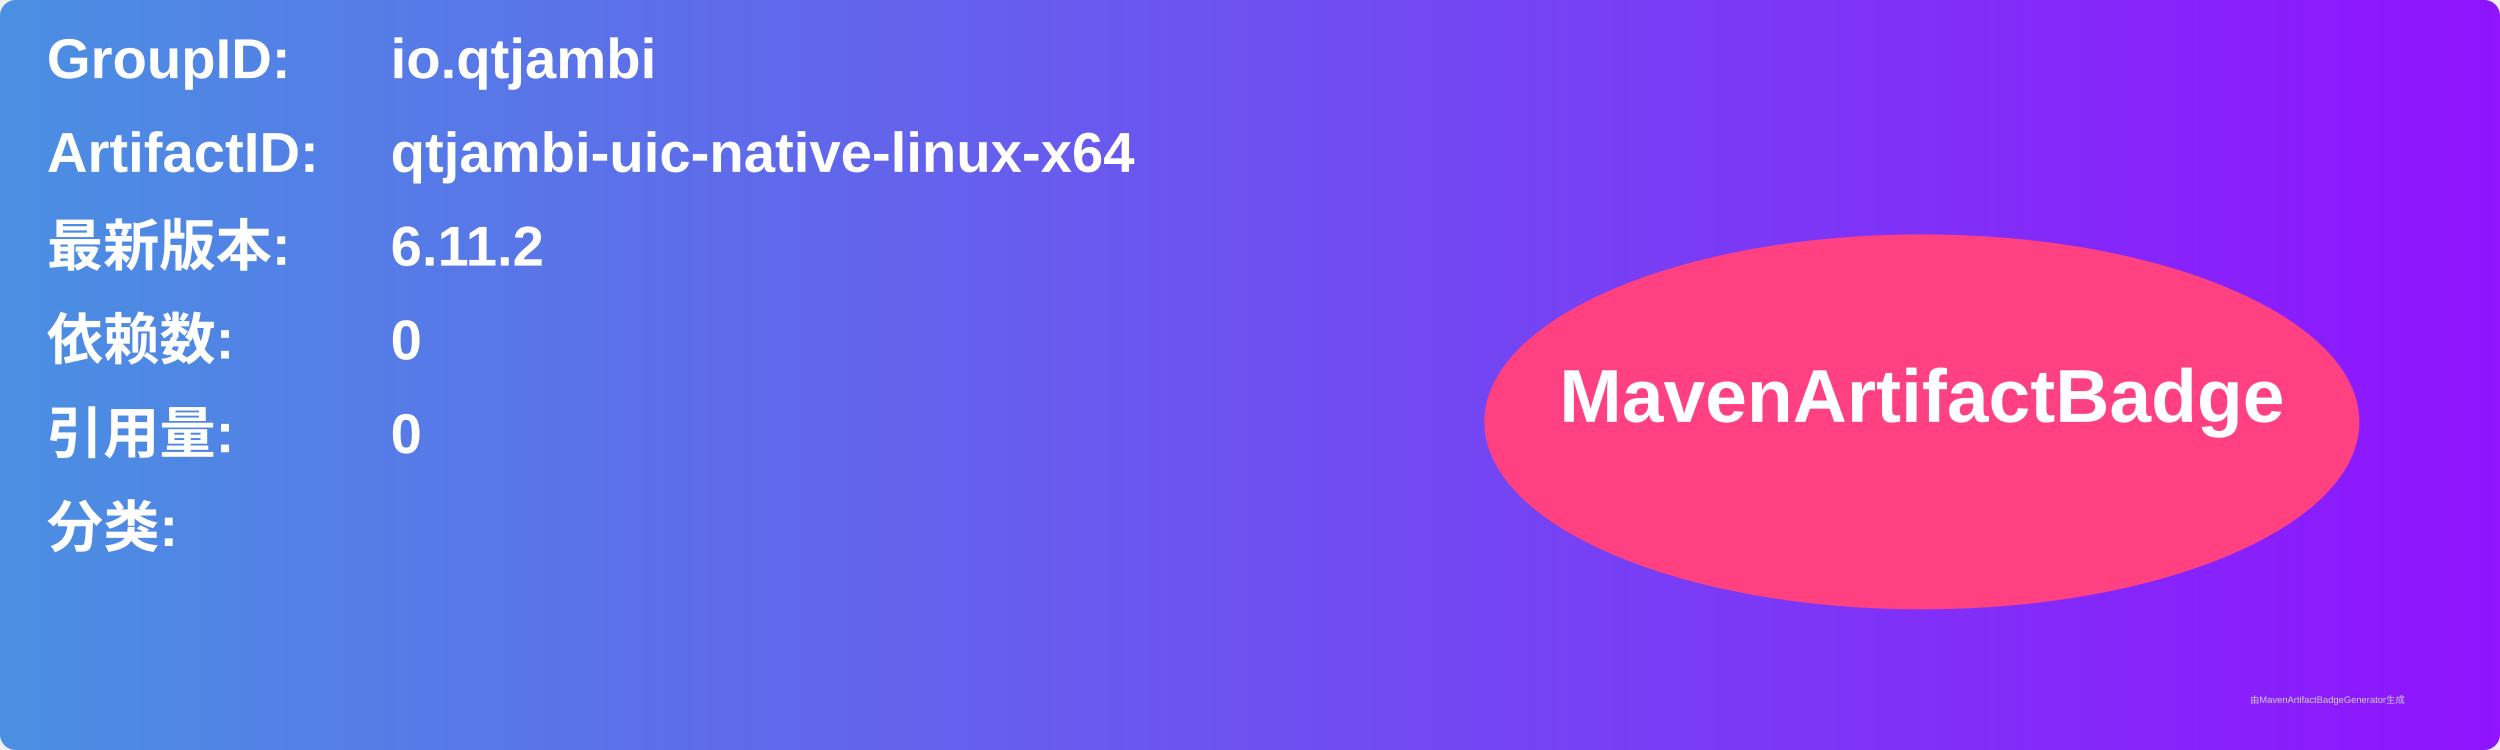
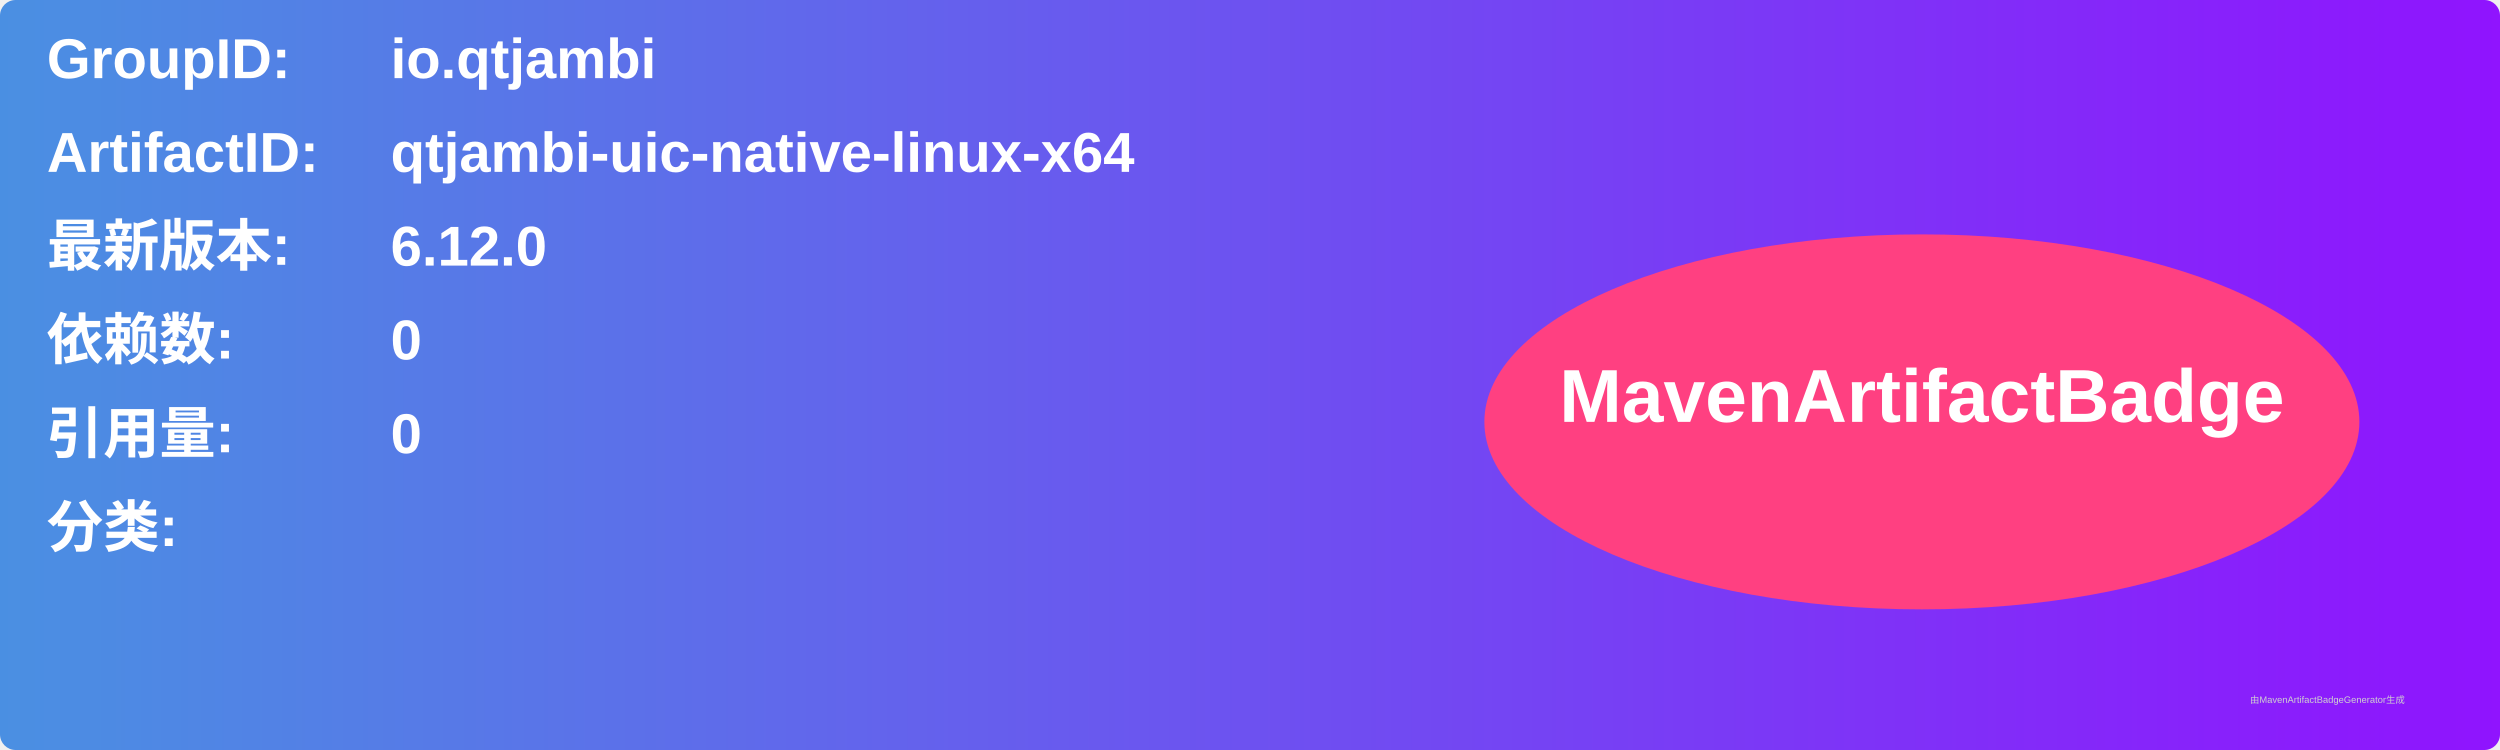
<svg xmlns="http://www.w3.org/2000/svg" width="800" height="240" viewBox="0 0 800 240">
  <linearGradient id="grad" x1="0%" y1="0%" x2="100%" y2="0%">
    <stop offset="0%" stop-color="#4a90e2" />
    <stop offset="100%" stop-color="#9013fe" />
  </linearGradient>
  <rect width="100%" height="100%" rx="5" ry="5" fill="url(#grad)" />
  <g transform="translate(15, 15)">
    <text x="0" y="10" font-family="Arial" font-size="18" fill="white" font-weight="bold" width="260">GroupID:</text>
    <text x="110" y="10" font-family="Arial" font-size="18" fill="white" font-weight="bold" width="460">io.qtjambi</text>
    <text x="0" y="40" font-family="Arial" font-size="18" fill="white" font-weight="bold" width="260">ArtifactID:</text>
    <text x="110" y="40" font-family="Arial" font-size="18" fill="white" font-weight="bold" width="460">qtjambi-uic-native-linux-x64</text>
    <text x="0" y="70" font-family="Arial" font-size="18" fill="white" font-weight="bold">最新版本:</text>
    <text x="110" y="70" font-family="Arial" font-size="18" fill="white" font-weight="bold">
-       <tspan font-weight="bold">6.11.2</tspan>
+       <tspan font-weight="bold">6.12.0</tspan>
    </text>
    <text x="0" y="100" font-family="Arial" font-size="18" fill="white" font-weight="bold">依赖数: </text>
    <text x="110" y="100" font-family="Arial" font-size="18" fill="white">
      <tspan font-weight="bold">0</tspan>
    </text>
    <text x="0" y="130" font-family="Arial" font-size="18" fill="white" font-weight="bold">引用量: </text>
    <text x="110" y="130" font-family="Arial" font-size="18" fill="white">
      <tspan font-weight="bold">0</tspan>
    </text>
    <text x="0" y="160" font-family="Arial" font-size="18" fill="white" font-weight="bold">分类:</text>
    <text x="10" y="190" font-family="Arial" font-size="10" fill="white">
      <tspan font-weight="bold" />
    </text>
    <ellipse cx="600" cy="120" rx="140" ry="60" fill="#ff4081" />
    <text x="600" y="120" text-anchor="middle" font-family="Arial" font-size="24" fill="white" font-weight="bold">MavenArtifactBadge</text>
  </g>
  <text x="720" y="225" font-family="Arial" font-size="3" fill="#d0d0d0">由MavenArtifactBadgeGenerator生成</text>
</svg>
